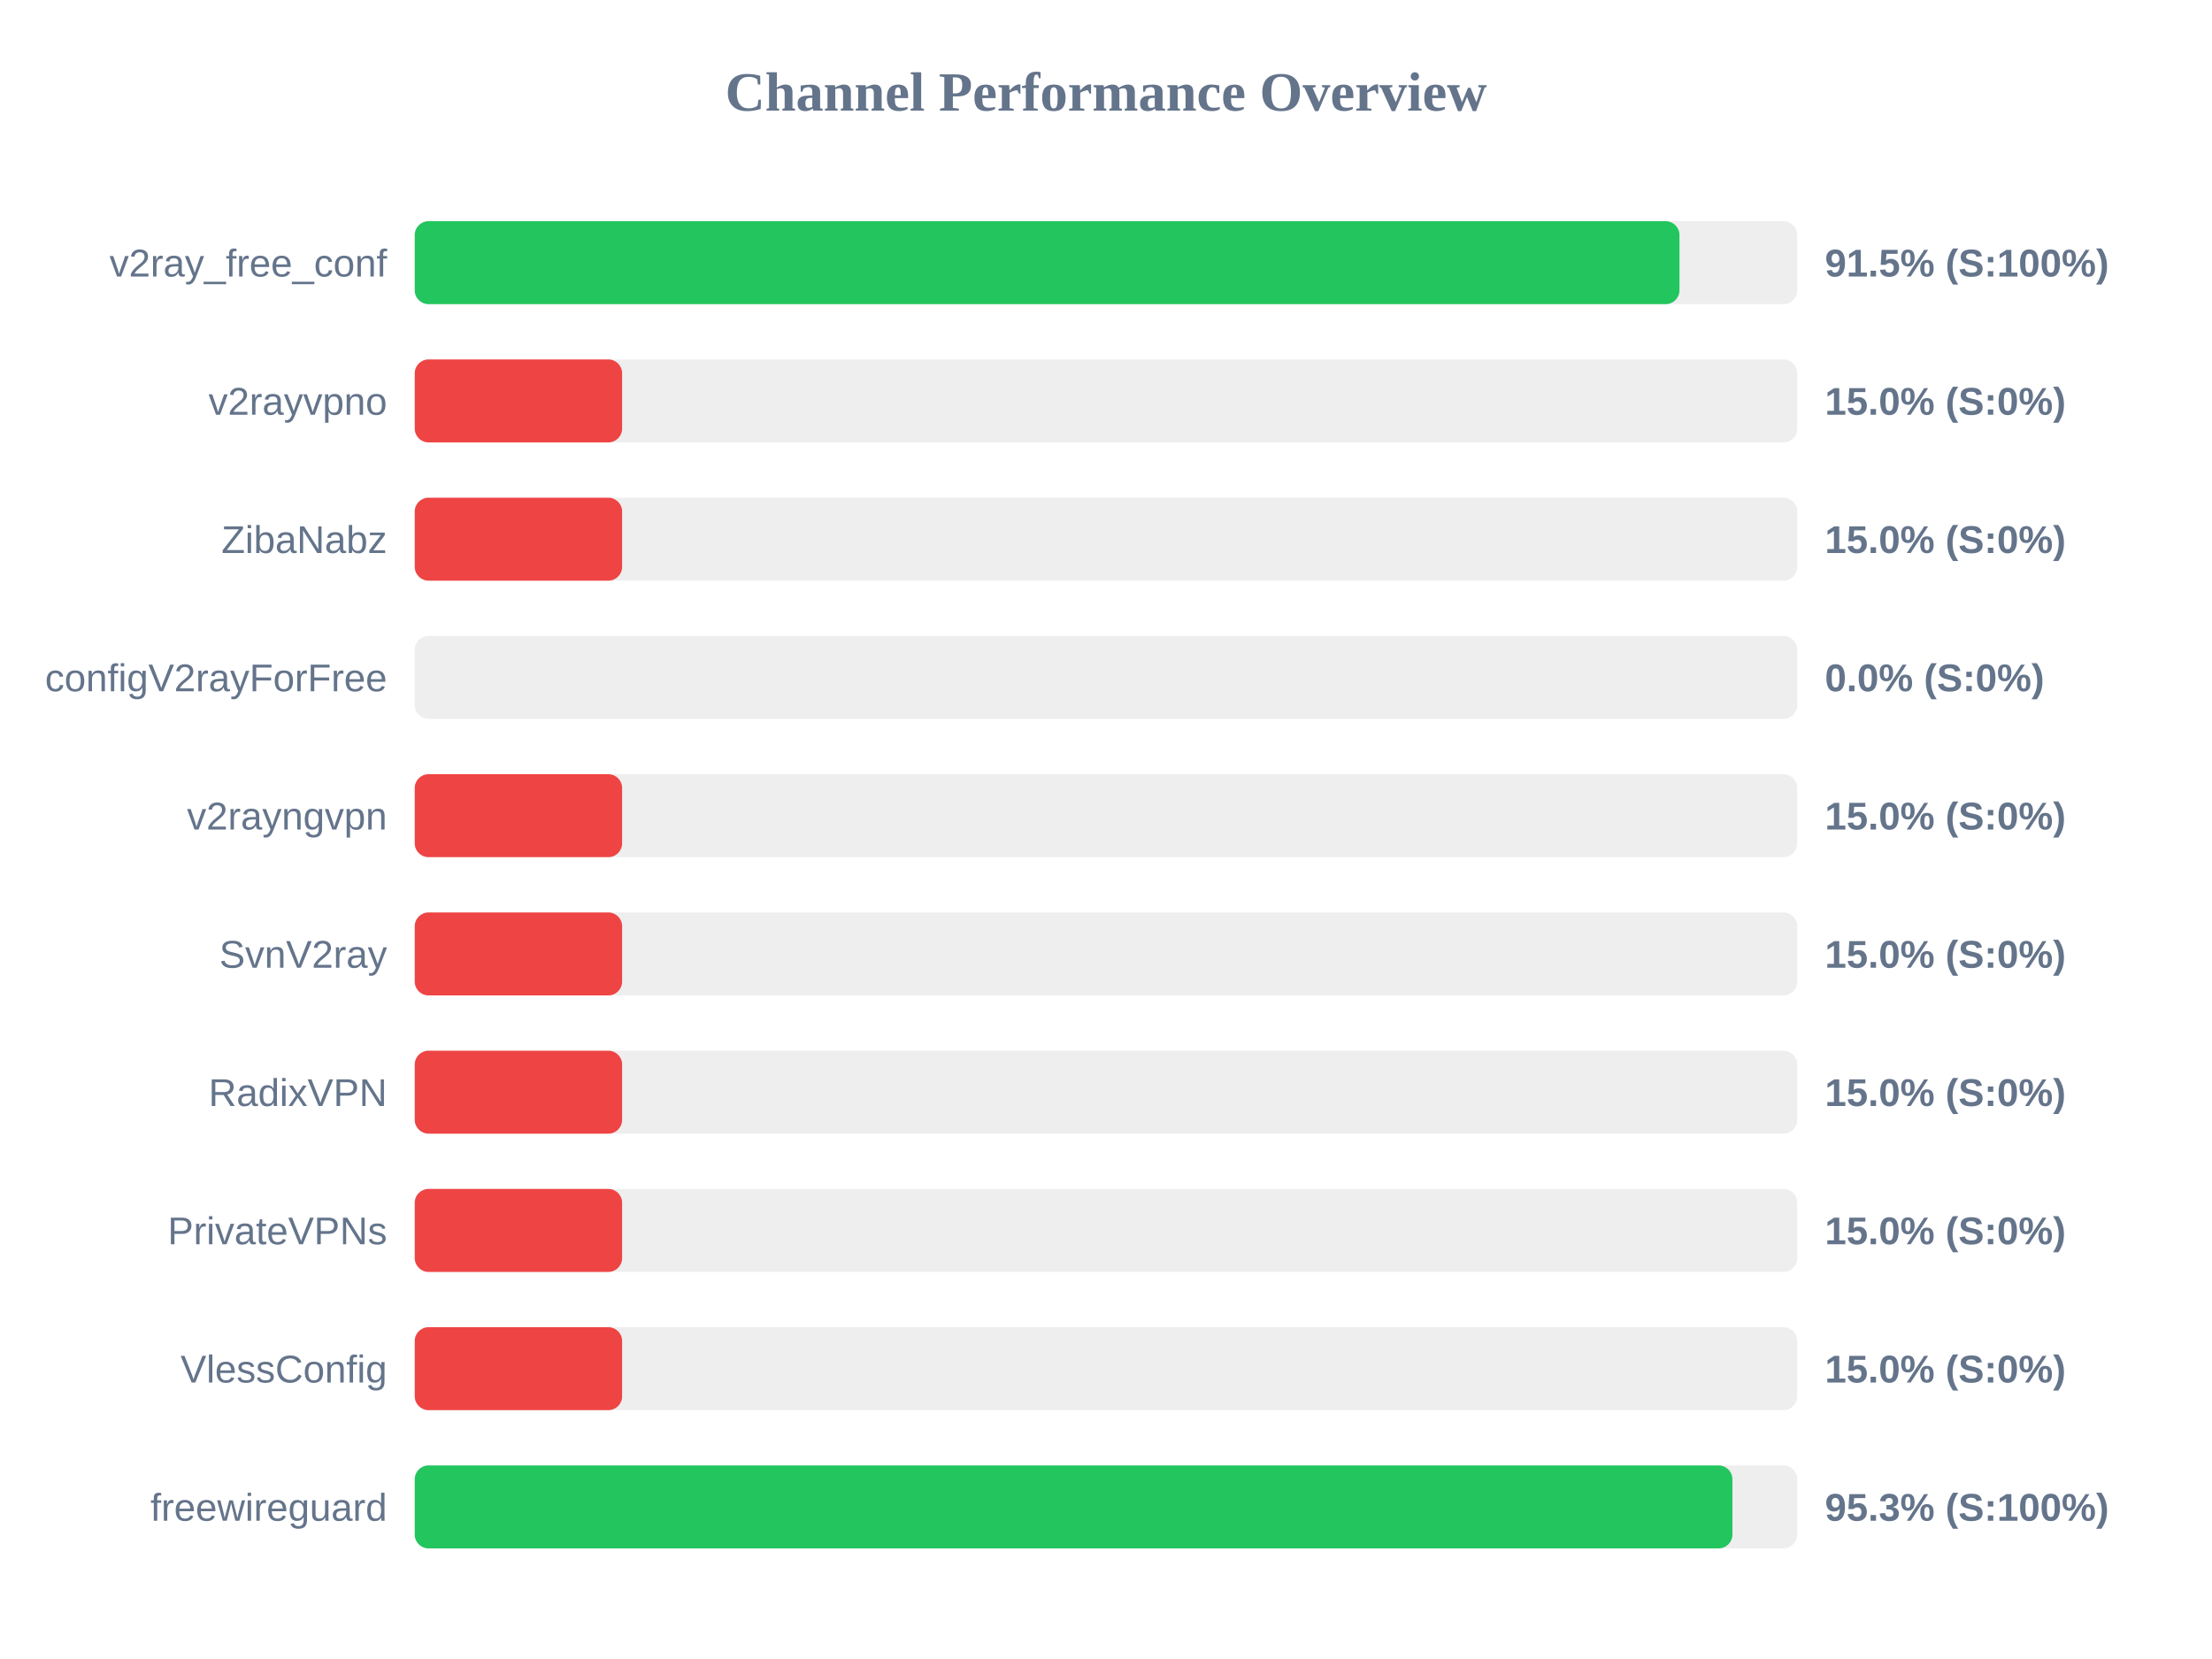
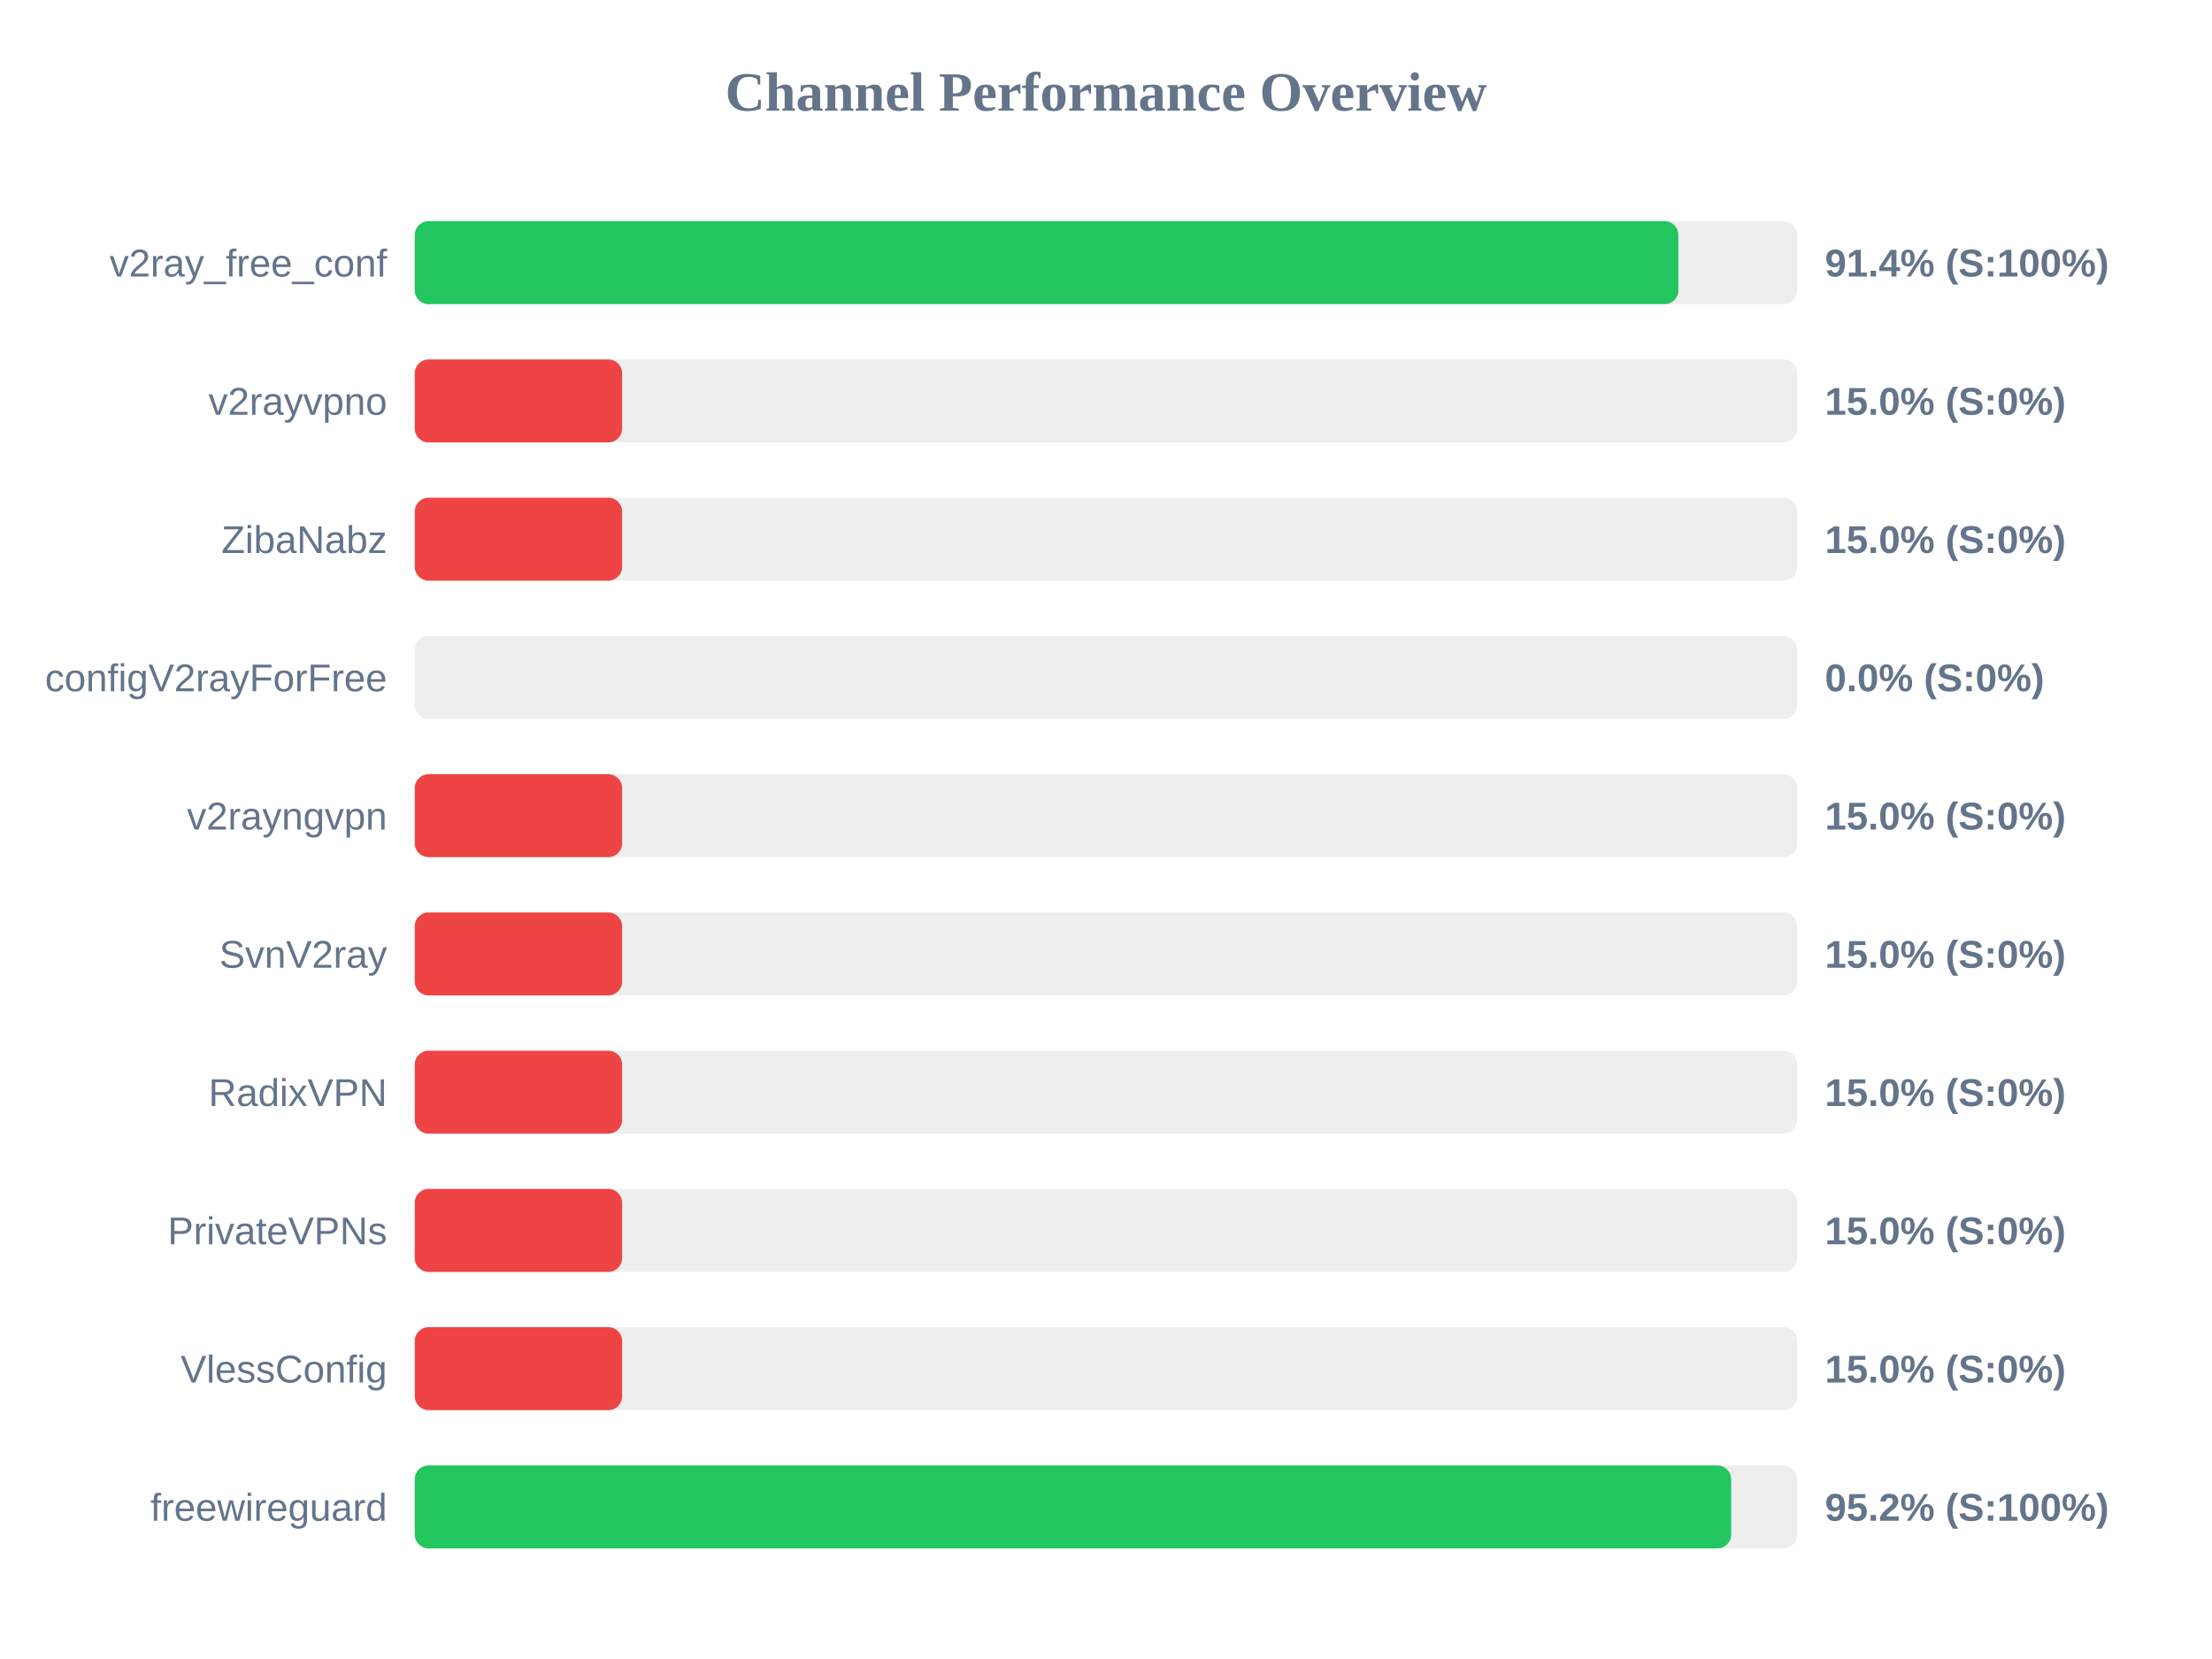
<svg xmlns="http://www.w3.org/2000/svg" width="800" height="600" version="1.1">
  <style>
        .row { font: 14px Arial; fill: #64748b; }
        .score { font: bold 14px Arial; fill: #64748b; }
    </style>
  <text x="400" y="40" text-anchor="middle" font-size="20px" font-weight="bold" fill="#64748b">Channel Performance Overview</text>
  <rect x="150" y="80" width="500" height="30" fill="#eee" rx="5" />
-   <rect x="150" y="80" width="457.4" height="30" fill="#22c55e" rx="5" />
+   <rect x="150" y="80" width="457.0" height="30" fill="#22c55e" rx="5" />
  <text x="140" y="100" text-anchor="end" class="row">v2ray_free_conf</text>
-   <text x="660" y="100" text-anchor="start" class="score">91.5% (S:100%)</text>
+   <text x="660" y="100" text-anchor="start" class="score">91.4% (S:100%)</text>
  <rect x="150" y="130" width="500" height="30" fill="#eee" rx="5" />
  <rect x="150" y="130" width="75.0" height="30" fill="#ef4444" rx="5" />
  <text x="140" y="150" text-anchor="end" class="row">v2rayvpno</text>
  <text x="660" y="150" text-anchor="start" class="score">15.0% (S:0%)</text>
  <rect x="150" y="180" width="500" height="30" fill="#eee" rx="5" />
  <rect x="150" y="180" width="75.0" height="30" fill="#ef4444" rx="5" />
  <text x="140" y="200" text-anchor="end" class="row">ZibaNabz</text>
  <text x="660" y="200" text-anchor="start" class="score">15.0% (S:0%)</text>
  <rect x="150" y="230" width="500" height="30" fill="#eee" rx="5" />
  <rect x="150" y="230" width="0.0" height="30" fill="#ef4444" rx="5" />
  <text x="140" y="250" text-anchor="end" class="row">configV2rayForFree</text>
  <text x="660" y="250" text-anchor="start" class="score">0.0% (S:0%)</text>
  <rect x="150" y="280" width="500" height="30" fill="#eee" rx="5" />
  <rect x="150" y="280" width="75.0" height="30" fill="#ef4444" rx="5" />
  <text x="140" y="300" text-anchor="end" class="row">v2rayngvpn</text>
  <text x="660" y="300" text-anchor="start" class="score">15.0% (S:0%)</text>
  <rect x="150" y="330" width="500" height="30" fill="#eee" rx="5" />
  <rect x="150" y="330" width="75.0" height="30" fill="#ef4444" rx="5" />
  <text x="140" y="350" text-anchor="end" class="row">SvnV2ray</text>
  <text x="660" y="350" text-anchor="start" class="score">15.0% (S:0%)</text>
  <rect x="150" y="380" width="500" height="30" fill="#eee" rx="5" />
  <rect x="150" y="380" width="75.0" height="30" fill="#ef4444" rx="5" />
  <text x="140" y="400" text-anchor="end" class="row">RadixVPN</text>
  <text x="660" y="400" text-anchor="start" class="score">15.0% (S:0%)</text>
  <rect x="150" y="430" width="500" height="30" fill="#eee" rx="5" />
  <rect x="150" y="430" width="75.0" height="30" fill="#ef4444" rx="5" />
  <text x="140" y="450" text-anchor="end" class="row">PrivateVPNs</text>
  <text x="660" y="450" text-anchor="start" class="score">15.0% (S:0%)</text>
  <rect x="150" y="480" width="500" height="30" fill="#eee" rx="5" />
  <rect x="150" y="480" width="75.0" height="30" fill="#ef4444" rx="5" />
  <text x="140" y="500" text-anchor="end" class="row">VlessConfig</text>
  <text x="660" y="500" text-anchor="start" class="score">15.0% (S:0%)</text>
  <rect x="150" y="530" width="500" height="30" fill="#eee" rx="5" />
-   <rect x="150" y="530" width="476.55" height="30" fill="#22c55e" rx="5" />
+   <rect x="150" y="530" width="476.1" height="30" fill="#22c55e" rx="5" />
  <text x="140" y="550" text-anchor="end" class="row">freewireguard</text>
-   <text x="660" y="550" text-anchor="start" class="score">95.3% (S:100%)</text>
+   <text x="660" y="550" text-anchor="start" class="score">95.2% (S:100%)</text>
</svg>
